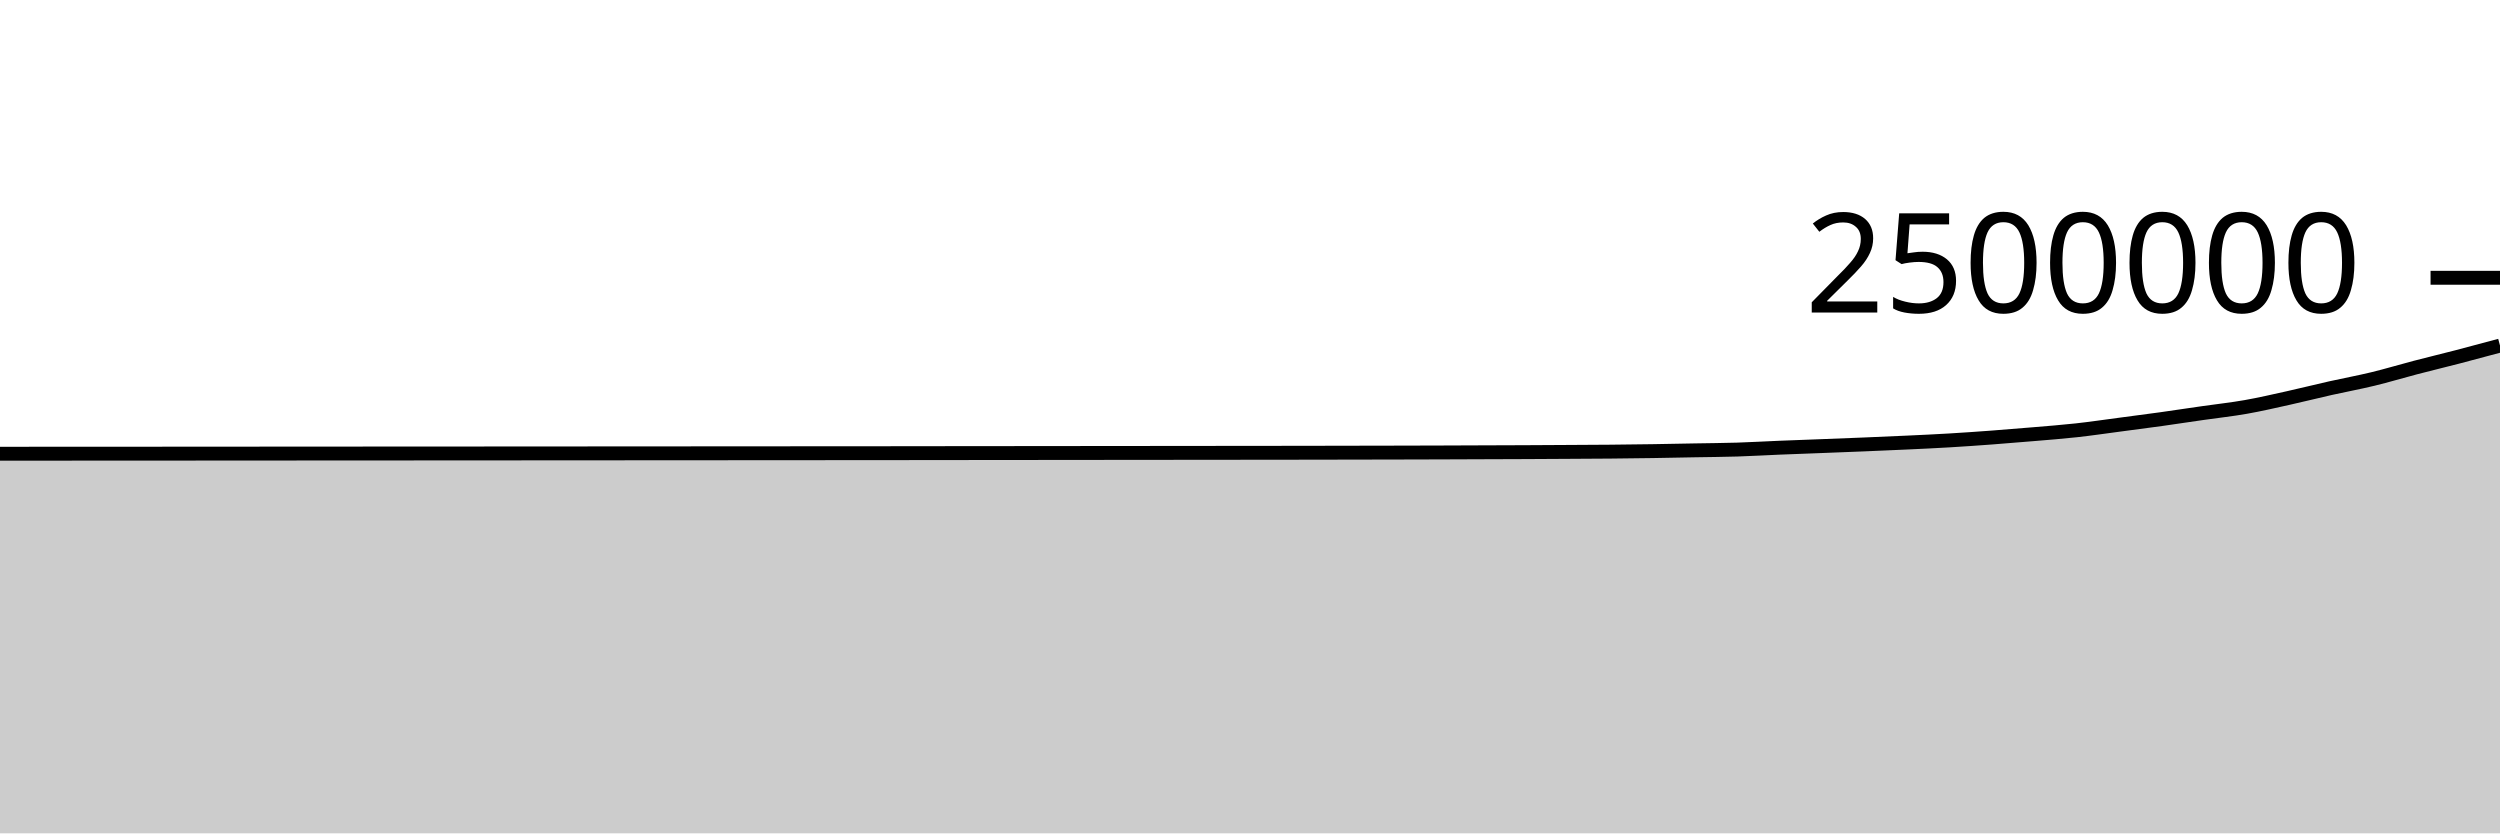
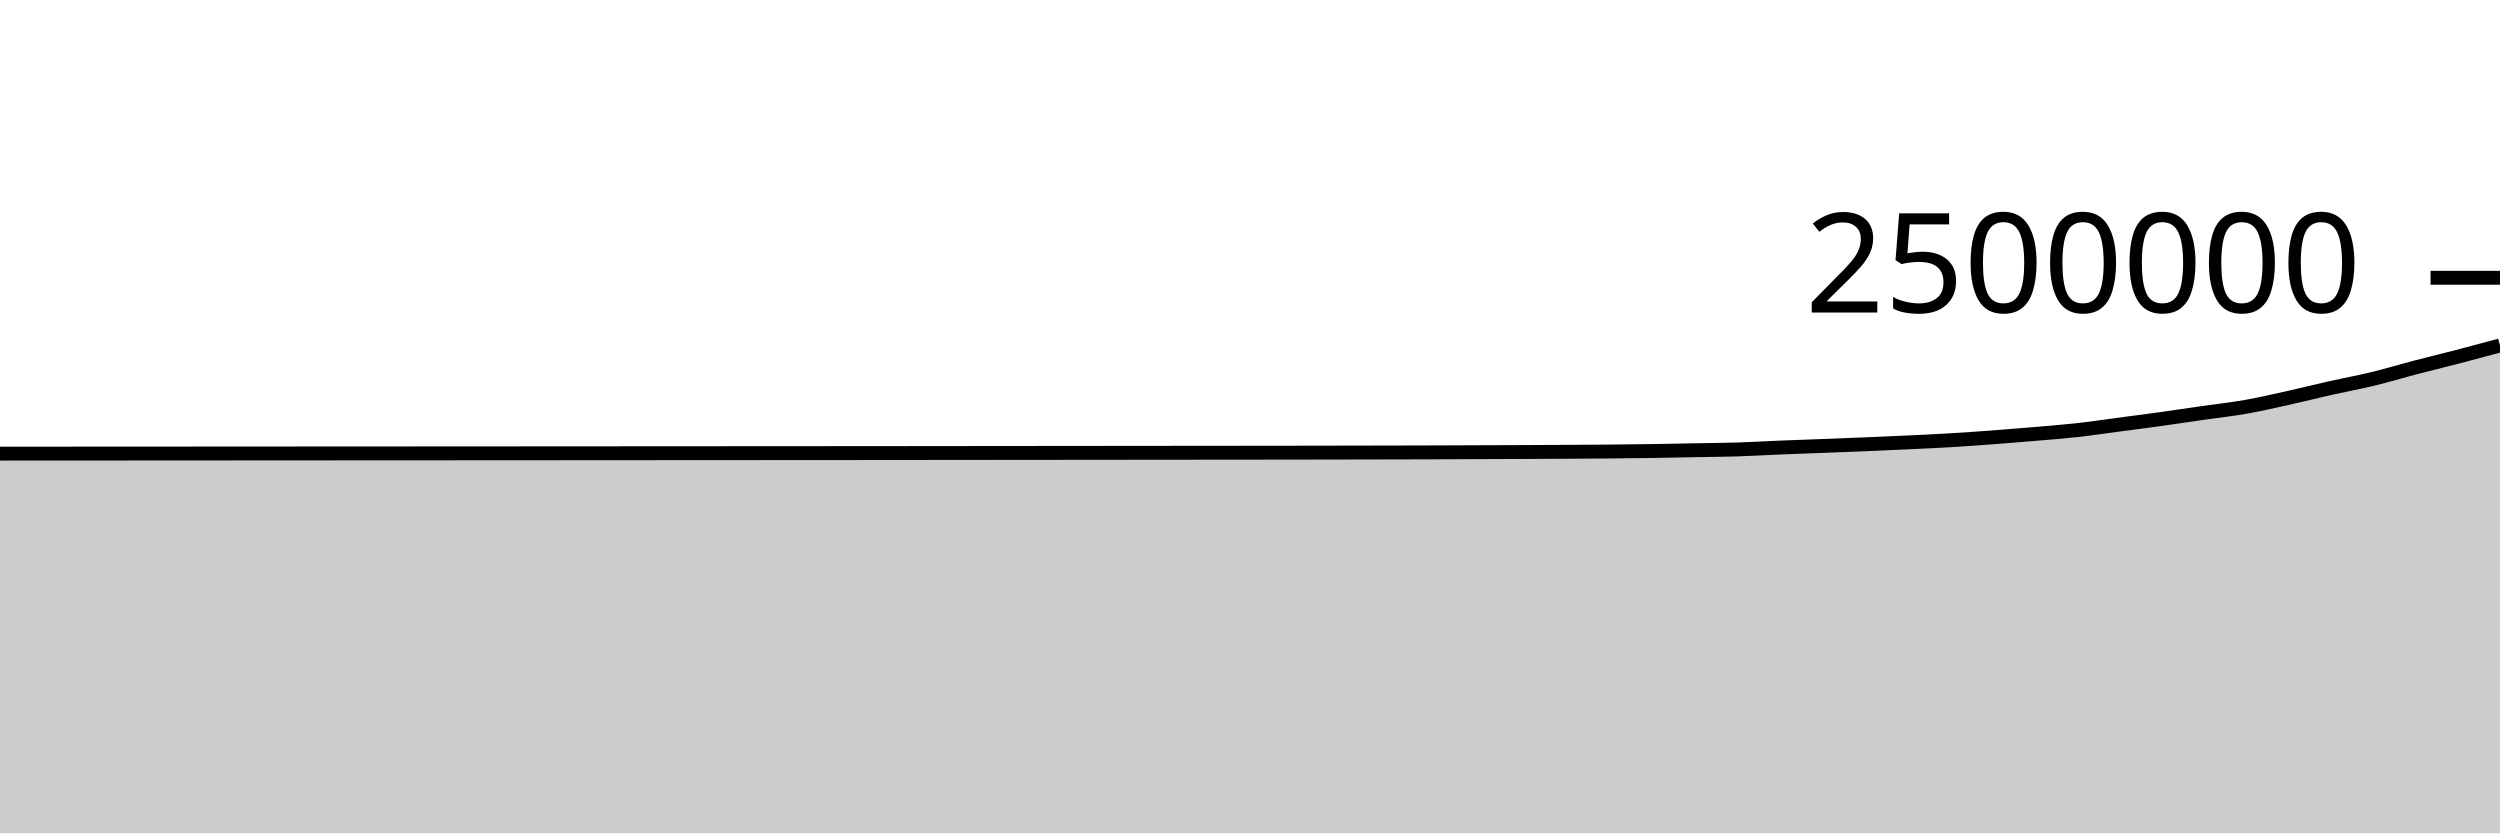
<svg xmlns="http://www.w3.org/2000/svg" viewBox="0 0 180 60">
  <g transform="translate(0,20)">
-     <path class="area" fill="rgba(0, 0, 0, 0.2)" d="M0,12.668C1.017,12.668,2.034,12.667,3.051,12.667C4.068,12.666,5.085,12.666,6.102,12.665C7.119,12.665,8.136,12.664,9.153,12.664C10.169,12.663,11.186,12.663,12.203,12.662C13.22,12.661,14.237,12.66,15.254,12.66C16.271,12.659,17.288,12.658,18.305,12.658C19.322,12.657,20.339,12.657,21.356,12.656C22.373,12.656,23.39,12.655,24.407,12.654C25.424,12.654,26.441,12.653,27.458,12.652C28.475,12.652,29.492,12.651,30.508,12.651C31.525,12.65,32.542,12.649,33.559,12.649C34.576,12.648,35.593,12.647,36.61,12.647C37.627,12.646,38.644,12.645,39.661,12.645C40.678,12.644,41.695,12.644,42.712,12.643C43.729,12.642,44.746,12.642,45.763,12.641C46.78,12.641,47.797,12.639,48.814,12.639C49.831,12.638,50.847,12.638,51.864,12.637C52.881,12.637,53.898,12.636,54.915,12.635C55.932,12.634,56.949,12.634,57.966,12.633C58.983,12.632,60,12.632,61.017,12.631C62.034,12.63,63.051,12.63,64.068,12.629C65.085,12.628,66.102,12.626,67.119,12.625C68.136,12.624,69.153,12.623,70.169,12.622C71.186,12.621,72.203,12.62,73.22,12.619C74.237,12.618,75.254,12.617,76.271,12.616C77.288,12.615,78.305,12.614,79.322,12.613C80.339,12.612,81.356,12.611,82.373,12.61C83.39,12.609,84.407,12.608,85.424,12.607C86.441,12.606,87.458,12.605,88.475,12.604C89.492,12.603,90.508,12.602,91.525,12.601C92.542,12.6,93.559,12.599,94.576,12.597C95.593,12.596,96.61,12.593,97.627,12.591C98.644,12.589,99.661,12.587,100.678,12.585C101.695,12.583,102.712,12.581,103.729,12.577C104.746,12.574,105.763,12.569,106.78,12.565C107.797,12.561,108.814,12.558,109.831,12.554C110.847,12.549,111.864,12.543,112.881,12.537C113.898,12.531,114.915,12.527,115.932,12.518C116.949,12.508,117.966,12.497,118.983,12.481C120,12.466,121.017,12.444,122.034,12.425C123.051,12.406,124.068,12.401,125.085,12.369C126.102,12.337,127.119,12.276,128.136,12.234C129.153,12.192,130.169,12.157,131.186,12.118C132.203,12.079,133.22,12.04,134.237,11.998C135.254,11.956,136.271,11.913,137.288,11.865C138.305,11.818,139.322,11.772,140.339,11.711C141.356,11.651,142.373,11.58,143.39,11.504C144.407,11.429,145.424,11.345,146.441,11.258C147.458,11.171,148.475,11.095,149.492,10.983C150.508,10.871,151.525,10.72,152.542,10.586C153.559,10.452,154.576,10.321,155.593,10.179C156.61,10.037,157.627,9.882,158.644,9.735C159.661,9.589,160.678,9.48,161.695,9.3C162.712,9.121,163.729,8.885,164.746,8.659C165.763,8.434,166.78,8.176,167.797,7.947C168.814,7.719,169.831,7.535,170.847,7.288C171.864,7.042,172.881,6.733,173.898,6.467C174.915,6.201,175.932,5.958,176.949,5.694C177.966,5.429,178.983,5.155,180,4.881L180,40C178.983,40,177.966,40,176.949,40C175.932,40,174.915,40,173.898,40C172.881,40,171.864,40,170.847,40C169.831,40,168.814,40,167.797,40C166.78,40,165.763,40,164.746,40C163.729,40,162.712,40,161.695,40C160.678,40,159.661,40,158.644,40C157.627,40,156.61,40,155.593,40C154.576,40,153.559,40,152.542,40C151.525,40,150.508,40,149.492,40C148.475,40,147.458,40,146.441,40C145.424,40,144.407,40,143.39,40C142.373,40,141.356,40,140.339,40C139.322,40,138.305,40,137.288,40C136.271,40,135.254,40,134.237,40C133.22,40,132.203,40,131.186,40C130.169,40,129.153,40,128.136,40C127.119,40,126.102,40,125.085,40C124.068,40,123.051,40,122.034,40C121.017,40,120,40,118.983,40C117.966,40,116.949,40,115.932,40C114.915,40,113.898,40,112.881,40C111.864,40,110.847,40,109.831,40C108.814,40,107.797,40,106.78,40C105.763,40,104.746,40,103.729,40C102.712,40,101.695,40,100.678,40C99.661,40,98.644,40,97.627,40C96.61,40,95.593,40,94.576,40C93.559,40,92.542,40,91.525,40C90.508,40,89.492,40,88.475,40C87.458,40,86.441,40,85.424,40C84.407,40,83.39,40,82.373,40C81.356,40,80.339,40,79.322,40C78.305,40,77.288,40,76.271,40C75.254,40,74.237,40,73.22,40C72.203,40,71.186,40,70.169,40C69.153,40,68.136,40,67.119,40C66.102,40,65.085,40,64.068,40C63.051,40,62.034,40,61.017,40C60,40,58.983,40,57.966,40C56.949,40,55.932,40,54.915,40C53.898,40,52.881,40,51.864,40C50.847,40,49.831,40,48.814,40C47.797,40,46.78,40,45.763,40C44.746,40,43.729,40,42.712,40C41.695,40,40.678,40,39.661,40C38.644,40,37.627,40,36.61,40C35.593,40,34.576,40,33.559,40C32.542,40,31.525,40,30.508,40C29.492,40,28.475,40,27.458,40C26.441,40,25.424,40,24.407,40C23.39,40,22.373,40,21.356,40C20.339,40,19.322,40,18.305,40C17.288,40,16.271,40,15.254,40C14.237,40,13.22,40,12.203,40C11.186,40,10.169,40,9.153,40C8.136,40,7.119,40,6.102,40C5.085,40,4.068,40,3.051,40C2.034,40,1.017,40,0,40Z" />
-     <path class="line" stroke="black" fill="none" d="M0,12.668C1.017,12.668,2.034,12.667,3.051,12.667C4.068,12.666,5.085,12.666,6.102,12.665C7.119,12.665,8.136,12.664,9.153,12.664C10.169,12.663,11.186,12.663,12.203,12.662C13.22,12.661,14.237,12.66,15.254,12.66C16.271,12.659,17.288,12.658,18.305,12.658C19.322,12.657,20.339,12.657,21.356,12.656C22.373,12.656,23.39,12.655,24.407,12.654C25.424,12.654,26.441,12.653,27.458,12.652C28.475,12.652,29.492,12.651,30.508,12.651C31.525,12.65,32.542,12.649,33.559,12.649C34.576,12.648,35.593,12.647,36.61,12.647C37.627,12.646,38.644,12.645,39.661,12.645C40.678,12.644,41.695,12.644,42.712,12.643C43.729,12.642,44.746,12.642,45.763,12.641C46.78,12.641,47.797,12.639,48.814,12.639C49.831,12.638,50.847,12.638,51.864,12.637C52.881,12.637,53.898,12.636,54.915,12.635C55.932,12.634,56.949,12.634,57.966,12.633C58.983,12.632,60,12.632,61.017,12.631C62.034,12.63,63.051,12.63,64.068,12.629C65.085,12.628,66.102,12.626,67.119,12.625C68.136,12.624,69.153,12.623,70.169,12.622C71.186,12.621,72.203,12.62,73.22,12.619C74.237,12.618,75.254,12.617,76.271,12.616C77.288,12.615,78.305,12.614,79.322,12.613C80.339,12.612,81.356,12.611,82.373,12.61C83.39,12.609,84.407,12.608,85.424,12.607C86.441,12.606,87.458,12.605,88.475,12.604C89.492,12.603,90.508,12.602,91.525,12.601C92.542,12.6,93.559,12.599,94.576,12.597C95.593,12.596,96.61,12.593,97.627,12.591C98.644,12.589,99.661,12.587,100.678,12.585C101.695,12.583,102.712,12.581,103.729,12.577C104.746,12.574,105.763,12.569,106.78,12.565C107.797,12.561,108.814,12.558,109.831,12.554C110.847,12.549,111.864,12.543,112.881,12.537C113.898,12.531,114.915,12.527,115.932,12.518C116.949,12.508,117.966,12.497,118.983,12.481C120,12.466,121.017,12.444,122.034,12.425C123.051,12.406,124.068,12.401,125.085,12.369C126.102,12.337,127.119,12.276,128.136,12.234C129.153,12.192,130.169,12.157,131.186,12.118C132.203,12.079,133.22,12.04,134.237,11.998C135.254,11.956,136.271,11.913,137.288,11.865C138.305,11.818,139.322,11.772,140.339,11.711C141.356,11.651,142.373,11.58,143.39,11.504C144.407,11.429,145.424,11.345,146.441,11.258C147.458,11.171,148.475,11.095,149.492,10.983C150.508,10.871,151.525,10.72,152.542,10.586C153.559,10.452,154.576,10.321,155.593,10.179C156.61,10.037,157.627,9.882,158.644,9.735C159.661,9.589,160.678,9.48,161.695,9.3C162.712,9.121,163.729,8.885,164.746,8.659C165.763,8.434,166.78,8.176,167.797,7.947C168.814,7.719,169.831,7.535,170.847,7.288C171.864,7.042,172.881,6.733,173.898,6.467C174.915,6.201,175.932,5.958,176.949,5.694C177.966,5.429,178.983,5.155,180,4.881" />
+     <path class="area" fill="rgba(0, 0, 0, 0.2)" d="M0,12.661C1.017,12.66,2.034,12.659,3.051,12.659C4.068,12.658,5.085,12.658,6.102,12.657C7.119,12.657,8.136,12.656,9.153,12.656C10.169,12.655,11.186,12.655,12.203,12.654C13.22,12.653,14.237,12.652,15.254,12.652C16.271,12.651,17.288,12.65,18.305,12.65C19.322,12.649,20.339,12.649,21.356,12.648C22.373,12.648,23.39,12.647,24.407,12.646C25.424,12.646,26.441,12.645,27.458,12.644C28.475,12.644,29.492,12.643,30.508,12.643C31.525,12.642,32.542,12.641,33.559,12.641C34.576,12.64,35.593,12.639,36.61,12.639C37.627,12.638,38.644,12.637,39.661,12.637C40.678,12.636,41.695,12.636,42.712,12.635C43.729,12.634,44.746,12.634,45.763,12.633C46.78,12.633,47.797,12.631,48.814,12.631C49.831,12.63,50.847,12.63,51.864,12.629C52.881,12.629,53.898,12.628,54.915,12.627C55.932,12.626,56.949,12.626,57.966,12.625C58.983,12.624,60,12.624,61.017,12.623C62.034,12.622,63.051,12.621,64.068,12.621C65.085,12.62,66.102,12.618,67.119,12.617C68.136,12.616,69.153,12.615,70.169,12.614C71.186,12.613,72.203,12.612,73.22,12.611C74.237,12.61,75.254,12.609,76.271,12.608C77.288,12.607,78.305,12.606,79.322,12.605C80.339,12.604,81.356,12.603,82.373,12.602C83.39,12.601,84.407,12.6,85.424,12.599C86.441,12.598,87.458,12.597,88.475,12.596C89.492,12.595,90.508,12.594,91.525,12.593C92.542,12.592,93.559,12.591,94.576,12.589C95.593,12.587,96.61,12.585,97.627,12.583C98.644,12.581,99.661,12.579,100.678,12.577C101.695,12.574,102.712,12.573,103.729,12.569C104.746,12.566,105.763,12.56,106.78,12.556C107.797,12.553,108.814,12.55,109.831,12.545C110.847,12.541,111.864,12.535,112.881,12.529C113.898,12.523,114.915,12.519,115.932,12.509C116.949,12.5,117.966,12.489,118.983,12.473C120,12.458,121.017,12.435,122.034,12.417C123.051,12.398,124.068,12.392,125.085,12.361C126.102,12.329,127.119,12.267,128.136,12.225C129.153,12.184,130.169,12.149,131.186,12.11C132.203,12.071,133.22,12.032,134.237,11.99C135.254,11.948,136.271,11.905,137.288,11.857C138.305,11.809,139.322,11.763,140.339,11.703C141.356,11.643,142.373,11.571,143.39,11.496C144.407,11.42,145.424,11.336,146.441,11.25C147.458,11.163,148.475,11.087,149.492,10.975C150.508,10.863,151.525,10.711,152.542,10.577C153.559,10.443,154.576,10.312,155.593,10.17C156.61,10.029,157.627,9.873,158.644,9.727C159.661,9.58,160.678,9.471,161.695,9.292C162.712,9.112,163.729,8.876,164.746,8.651C165.763,8.425,166.78,8.167,167.797,7.939C168.814,7.71,169.831,7.526,170.847,7.28C171.864,7.033,172.881,6.724,173.898,6.458C174.915,6.193,175.932,5.949,176.949,5.685C177.966,5.421,178.983,5.146,180,4.872L180,40C178.983,40,177.966,40,176.949,40C175.932,40,174.915,40,173.898,40C172.881,40,171.864,40,170.847,40C169.831,40,168.814,40,167.797,40C166.78,40,165.763,40,164.746,40C163.729,40,162.712,40,161.695,40C160.678,40,159.661,40,158.644,40C157.627,40,156.61,40,155.593,40C154.576,40,153.559,40,152.542,40C151.525,40,150.508,40,149.492,40C148.475,40,147.458,40,146.441,40C145.424,40,144.407,40,143.39,40C142.373,40,141.356,40,140.339,40C139.322,40,138.305,40,137.288,40C136.271,40,135.254,40,134.237,40C133.22,40,132.203,40,131.186,40C130.169,40,129.153,40,128.136,40C127.119,40,126.102,40,125.085,40C124.068,40,123.051,40,122.034,40C121.017,40,120,40,118.983,40C117.966,40,116.949,40,115.932,40C114.915,40,113.898,40,112.881,40C111.864,40,110.847,40,109.831,40C108.814,40,107.797,40,106.78,40C105.763,40,104.746,40,103.729,40C102.712,40,101.695,40,100.678,40C99.661,40,98.644,40,97.627,40C96.61,40,95.593,40,94.576,40C93.559,40,92.542,40,91.525,40C90.508,40,89.492,40,88.475,40C87.458,40,86.441,40,85.424,40C84.407,40,83.39,40,82.373,40C81.356,40,80.339,40,79.322,40C78.305,40,77.288,40,76.271,40C75.254,40,74.237,40,73.22,40C72.203,40,71.186,40,70.169,40C69.153,40,68.136,40,67.119,40C66.102,40,65.085,40,64.068,40C63.051,40,62.034,40,61.017,40C60,40,58.983,40,57.966,40C56.949,40,55.932,40,54.915,40C53.898,40,52.881,40,51.864,40C50.847,40,49.831,40,48.814,40C47.797,40,46.78,40,45.763,40C44.746,40,43.729,40,42.712,40C41.695,40,40.678,40,39.661,40C38.644,40,37.627,40,36.61,40C35.593,40,34.576,40,33.559,40C32.542,40,31.525,40,30.508,40C29.492,40,28.475,40,27.458,40C26.441,40,25.424,40,24.407,40C23.39,40,22.373,40,21.356,40C20.339,40,19.322,40,18.305,40C17.288,40,16.271,40,15.254,40C14.237,40,13.22,40,12.203,40C11.186,40,10.169,40,9.153,40C8.136,40,7.119,40,6.102,40C5.085,40,4.068,40,3.051,40C2.034,40,1.017,40,0,40Z" />
+     <path class="line" stroke="black" fill="none" d="M0,12.661C1.017,12.66,2.034,12.659,3.051,12.659C4.068,12.658,5.085,12.658,6.102,12.657C7.119,12.657,8.136,12.656,9.153,12.656C10.169,12.655,11.186,12.655,12.203,12.654C13.22,12.653,14.237,12.652,15.254,12.652C16.271,12.651,17.288,12.65,18.305,12.65C19.322,12.649,20.339,12.649,21.356,12.648C22.373,12.648,23.39,12.647,24.407,12.646C25.424,12.646,26.441,12.645,27.458,12.644C28.475,12.644,29.492,12.643,30.508,12.643C31.525,12.642,32.542,12.641,33.559,12.641C34.576,12.64,35.593,12.639,36.61,12.639C37.627,12.638,38.644,12.637,39.661,12.637C40.678,12.636,41.695,12.636,42.712,12.635C43.729,12.634,44.746,12.634,45.763,12.633C46.78,12.633,47.797,12.631,48.814,12.631C49.831,12.63,50.847,12.63,51.864,12.629C52.881,12.629,53.898,12.628,54.915,12.627C55.932,12.626,56.949,12.626,57.966,12.625C58.983,12.624,60,12.624,61.017,12.623C62.034,12.622,63.051,12.621,64.068,12.621C65.085,12.62,66.102,12.618,67.119,12.617C68.136,12.616,69.153,12.615,70.169,12.614C71.186,12.613,72.203,12.612,73.22,12.611C74.237,12.61,75.254,12.609,76.271,12.608C77.288,12.607,78.305,12.606,79.322,12.605C80.339,12.604,81.356,12.603,82.373,12.602C83.39,12.601,84.407,12.6,85.424,12.599C86.441,12.598,87.458,12.597,88.475,12.596C89.492,12.595,90.508,12.594,91.525,12.593C92.542,12.592,93.559,12.591,94.576,12.589C95.593,12.587,96.61,12.585,97.627,12.583C98.644,12.581,99.661,12.579,100.678,12.577C101.695,12.574,102.712,12.573,103.729,12.569C104.746,12.566,105.763,12.56,106.78,12.556C107.797,12.553,108.814,12.55,109.831,12.545C110.847,12.541,111.864,12.535,112.881,12.529C113.898,12.523,114.915,12.519,115.932,12.509C116.949,12.5,117.966,12.489,118.983,12.473C120,12.458,121.017,12.435,122.034,12.417C123.051,12.398,124.068,12.392,125.085,12.361C126.102,12.329,127.119,12.267,128.136,12.225C129.153,12.184,130.169,12.149,131.186,12.11C132.203,12.071,133.22,12.032,134.237,11.99C135.254,11.948,136.271,11.905,137.288,11.857C138.305,11.809,139.322,11.763,140.339,11.703C141.356,11.643,142.373,11.571,143.39,11.496C144.407,11.42,145.424,11.336,146.441,11.25C147.458,11.163,148.475,11.087,149.492,10.975C150.508,10.863,151.525,10.711,152.542,10.577C153.559,10.443,154.576,10.312,155.593,10.17C156.61,10.029,157.627,9.873,158.644,9.727C159.661,9.58,160.678,9.471,161.695,9.292C162.712,9.112,163.729,8.876,164.746,8.651C165.763,8.425,166.78,8.167,167.797,7.939C168.814,7.71,169.831,7.526,170.847,7.28C171.864,7.033,172.881,6.724,173.898,6.458C174.915,6.193,175.932,5.949,176.949,5.685C177.966,5.421,178.983,5.146,180,4.872" />
    <path class="axis-ceiling" stroke-width="1" stroke="black" fill="none" d="M175,0L180,0" />
    <text class="axis-ceiling-label" font-family="sans-serif" text-anchor="end" font-size="10px" x="170" y="2.5">2500000</text>
  </g>
</svg>
